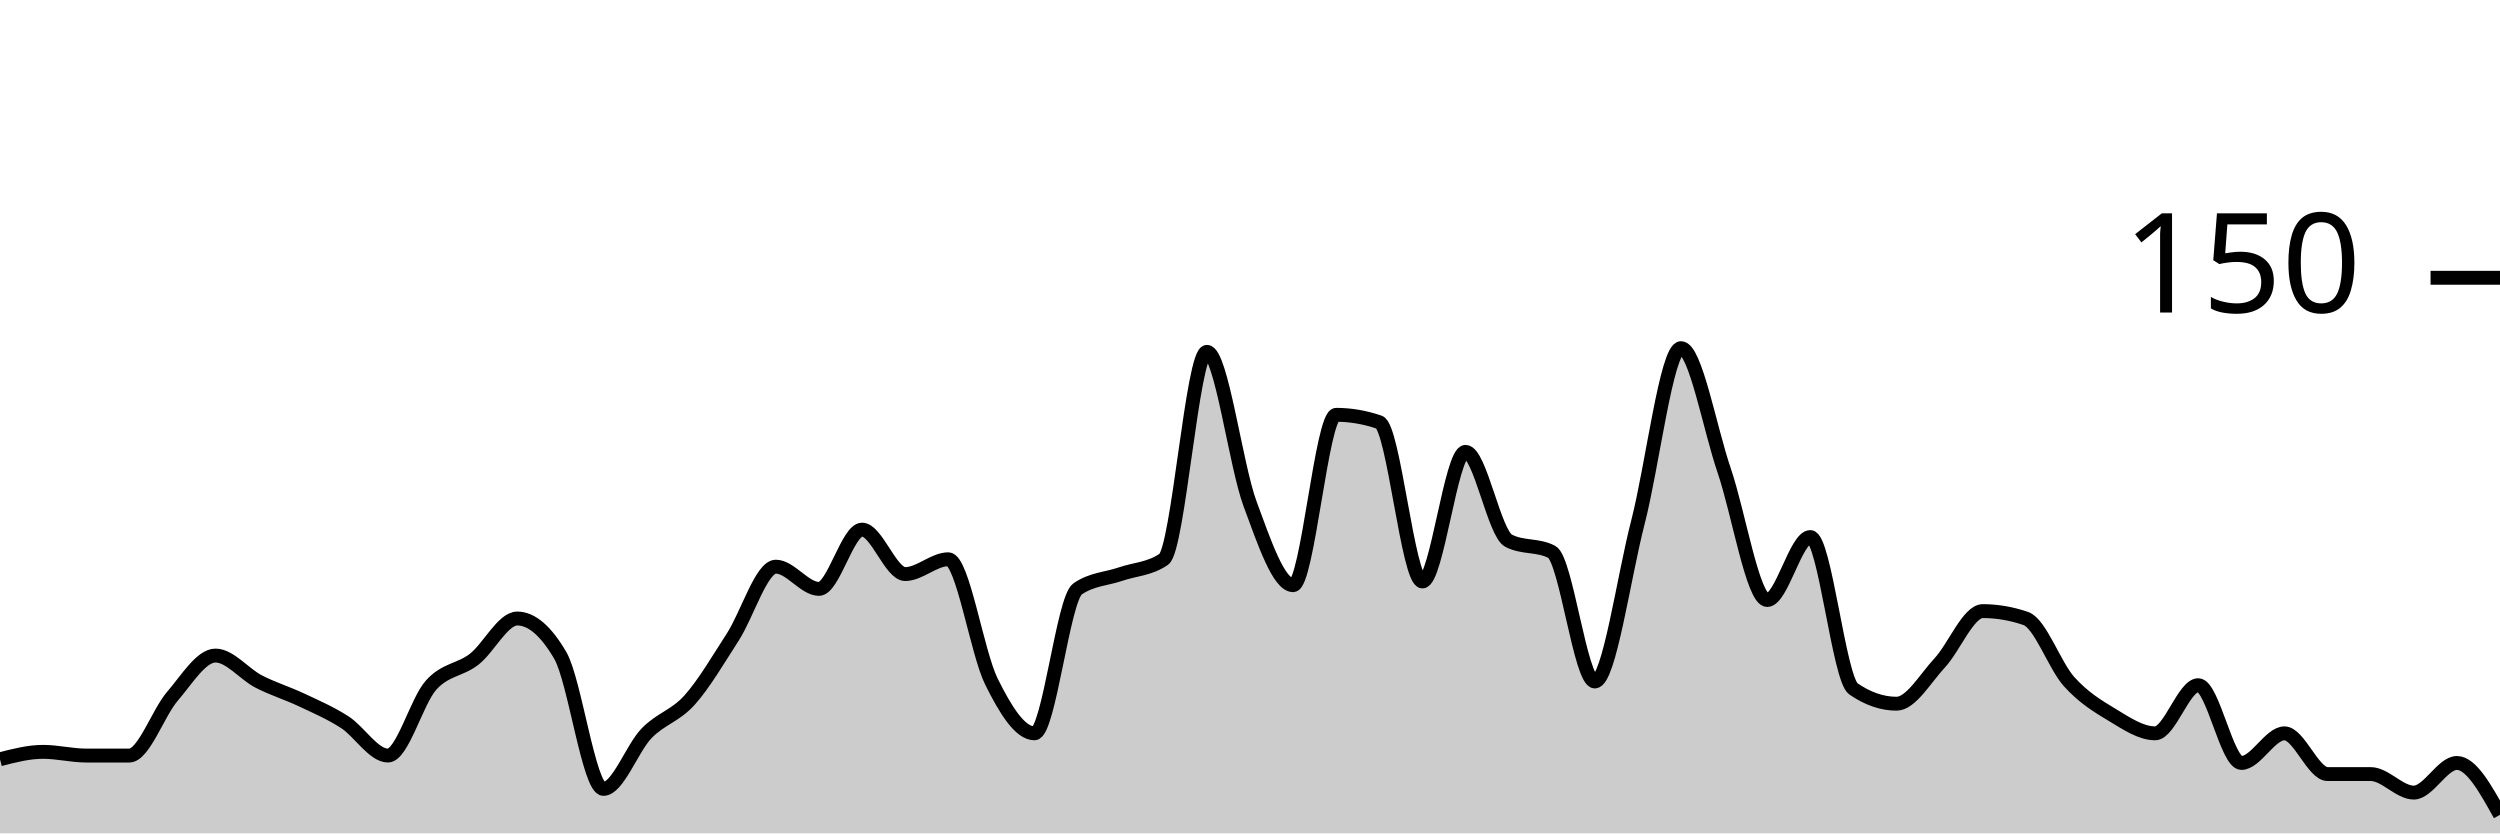
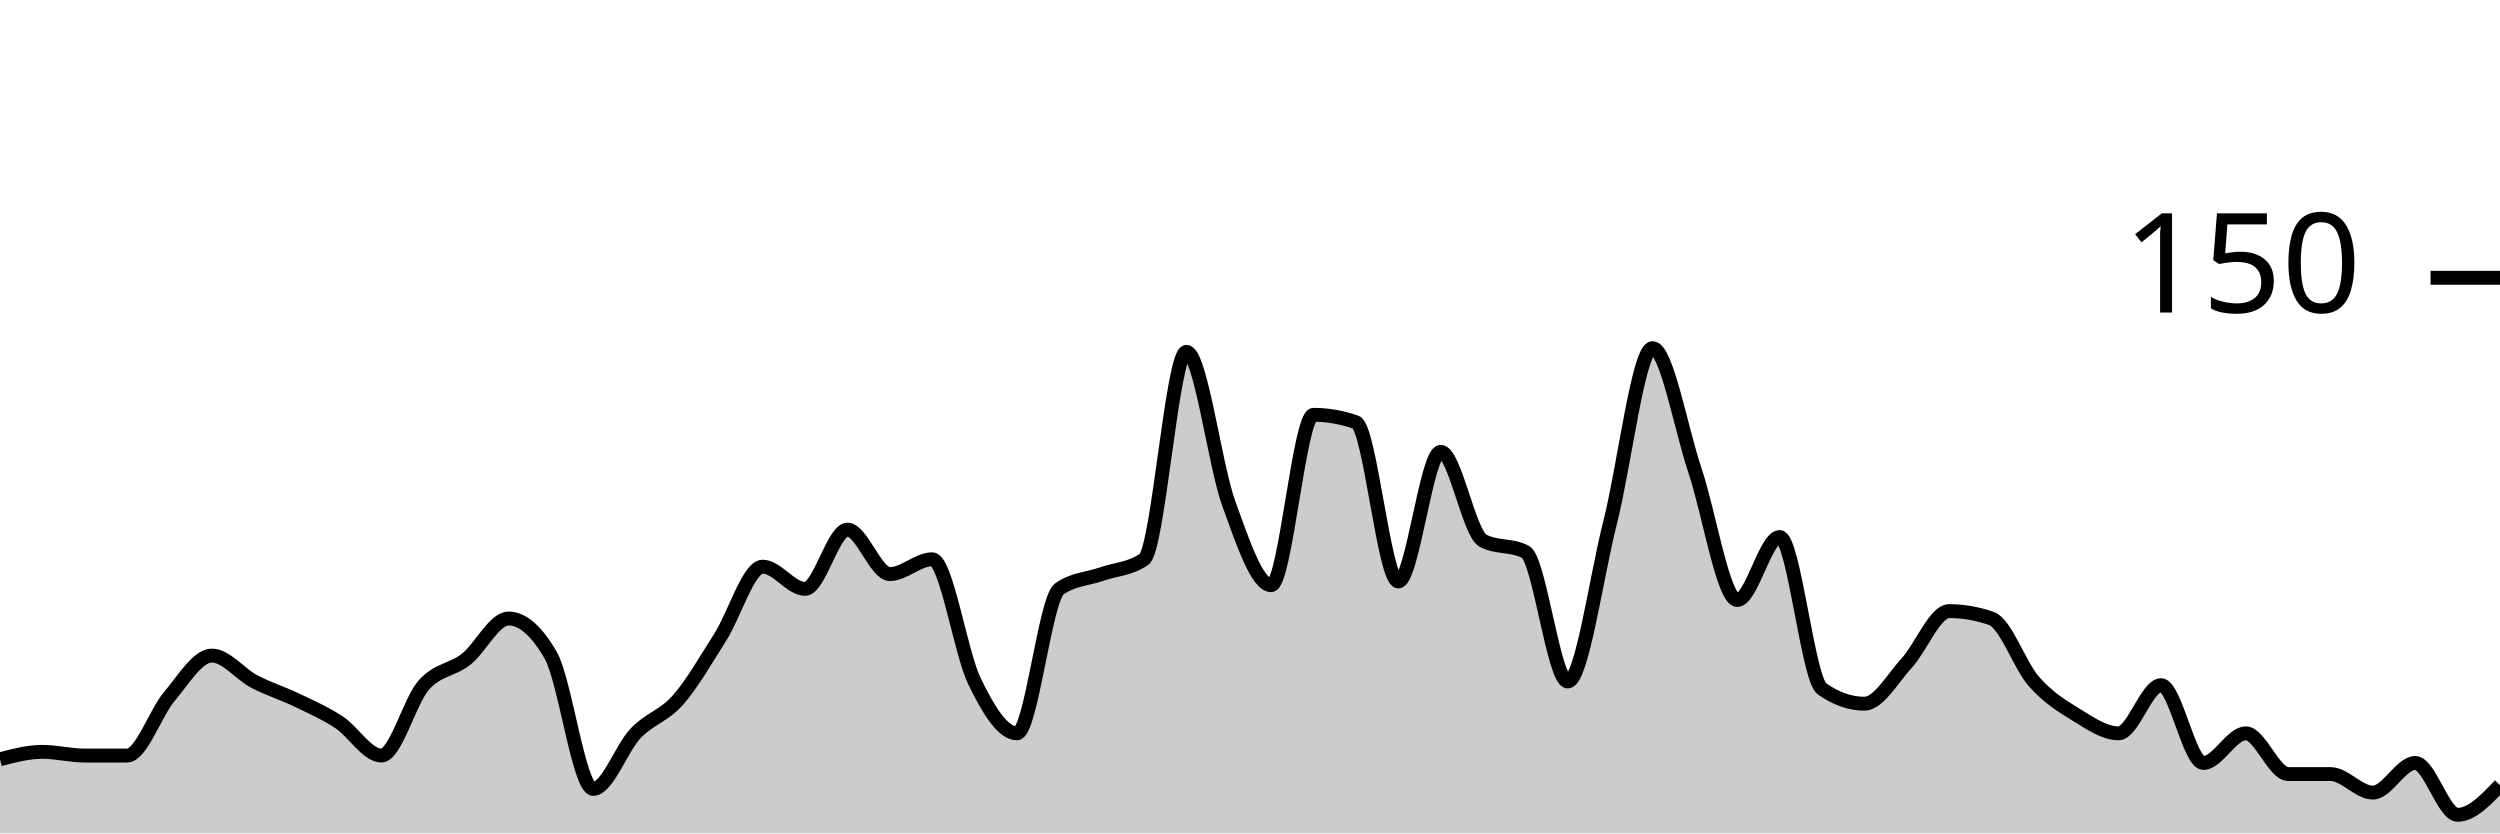
<svg xmlns="http://www.w3.org/2000/svg" viewBox="0 0 180 60">
  <g transform="translate(0,20)">
-     <path class="area" fill="rgba(0, 0, 0, 0.2)" d="M0,34.667C1.034,34.4,2.069,34.133,3.103,34.133C4.138,34.133,5.172,34.4,6.207,34.4C7.241,34.4,8.276,34.4,9.31,34.4C10.345,34.4,11.379,31.333,12.414,30.133C13.448,28.933,14.483,27.2,15.517,27.2C16.552,27.2,17.586,28.533,18.621,29.067C19.655,29.6,20.69,29.911,21.724,30.4C22.759,30.889,23.793,31.333,24.828,32C25.862,32.667,26.897,34.4,27.931,34.4C28.966,34.4,30,30.489,31.034,29.333C32.069,28.178,33.103,28.267,34.138,27.467C35.172,26.667,36.207,24.533,37.241,24.533C38.276,24.533,39.31,25.422,40.345,27.2C41.379,28.978,42.414,36.8,43.448,36.8C44.483,36.8,45.517,33.867,46.552,32.8C47.586,31.733,48.621,31.556,49.655,30.4C50.69,29.244,51.724,27.467,52.759,25.867C53.793,24.267,54.828,20.8,55.862,20.8C56.897,20.8,57.931,22.4,58.966,22.4C60,22.4,61.034,18.133,62.069,18.133C63.103,18.133,64.138,21.333,65.172,21.333C66.207,21.333,67.241,20.267,68.276,20.267C69.31,20.267,70.345,26.978,71.379,29.067C72.414,31.156,73.448,32.8,74.483,32.8C75.517,32.8,76.552,23.111,77.586,22.4C78.621,21.689,79.655,21.689,80.69,21.333C81.724,20.978,82.759,20.978,83.793,20.267C84.828,19.556,85.862,5.333,86.897,5.333C87.931,5.333,88.966,13.467,90,16.267C91.034,19.067,92.069,22.133,93.103,22.133C94.138,22.133,95.172,9.867,96.207,9.867C97.241,9.867,98.276,10.044,99.31,10.4C100.345,10.756,101.379,21.867,102.414,21.867C103.448,21.867,104.483,12.533,105.517,12.533C106.552,12.533,107.586,18.4,108.621,18.933C109.655,19.467,110.69,19.2,111.724,19.733C112.759,20.267,113.793,29.067,114.828,29.067C115.862,29.067,116.897,21.6,117.931,17.6C118.966,13.6,120,5.067,121.034,5.067C122.069,5.067,123.103,10.844,124.138,13.867C125.172,16.889,126.207,23.2,127.241,23.2C128.276,23.2,129.31,18.667,130.345,18.667C131.379,18.667,132.414,28.889,133.448,29.6C134.483,30.311,135.517,30.667,136.552,30.667C137.586,30.667,138.621,28.844,139.655,27.733C140.69,26.622,141.724,24,142.759,24C143.793,24,144.828,24.178,145.862,24.533C146.897,24.889,147.931,27.911,148.966,29.067C150,30.222,151.034,30.844,152.069,31.467C153.103,32.089,154.138,32.8,155.172,32.8C156.207,32.8,157.241,29.333,158.276,29.333C159.31,29.333,160.345,34.933,161.379,34.933C162.414,34.933,163.448,32.8,164.483,32.8C165.517,32.8,166.552,35.733,167.586,35.733C168.621,35.733,169.655,35.733,170.69,35.733C171.724,35.733,172.759,37.067,173.793,37.067C174.828,37.067,175.862,34.933,176.897,34.933C177.931,34.933,178.966,36.8,180,38.667L180,40C178.966,40,177.931,40,176.897,40C175.862,40,174.828,40,173.793,40C172.759,40,171.724,40,170.69,40C169.655,40,168.621,40,167.586,40C166.552,40,165.517,40,164.483,40C163.448,40,162.414,40,161.379,40C160.345,40,159.31,40,158.276,40C157.241,40,156.207,40,155.172,40C154.138,40,153.103,40,152.069,40C151.034,40,150,40,148.966,40C147.931,40,146.897,40,145.862,40C144.828,40,143.793,40,142.759,40C141.724,40,140.69,40,139.655,40C138.621,40,137.586,40,136.552,40C135.517,40,134.483,40,133.448,40C132.414,40,131.379,40,130.345,40C129.31,40,128.276,40,127.241,40C126.207,40,125.172,40,124.138,40C123.103,40,122.069,40,121.034,40C120,40,118.966,40,117.931,40C116.897,40,115.862,40,114.828,40C113.793,40,112.759,40,111.724,40C110.69,40,109.655,40,108.621,40C107.586,40,106.552,40,105.517,40C104.483,40,103.448,40,102.414,40C101.379,40,100.345,40,99.31,40C98.276,40,97.241,40,96.207,40C95.172,40,94.138,40,93.103,40C92.069,40,91.034,40,90,40C88.966,40,87.931,40,86.897,40C85.862,40,84.828,40,83.793,40C82.759,40,81.724,40,80.69,40C79.655,40,78.621,40,77.586,40C76.552,40,75.517,40,74.483,40C73.448,40,72.414,40,71.379,40C70.345,40,69.31,40,68.276,40C67.241,40,66.207,40,65.172,40C64.138,40,63.103,40,62.069,40C61.034,40,60,40,58.966,40C57.931,40,56.897,40,55.862,40C54.828,40,53.793,40,52.759,40C51.724,40,50.69,40,49.655,40C48.621,40,47.586,40,46.552,40C45.517,40,44.483,40,43.448,40C42.414,40,41.379,40,40.345,40C39.31,40,38.276,40,37.241,40C36.207,40,35.172,40,34.138,40C33.103,40,32.069,40,31.034,40C30,40,28.966,40,27.931,40C26.897,40,25.862,40,24.828,40C23.793,40,22.759,40,21.724,40C20.69,40,19.655,40,18.621,40C17.586,40,16.552,40,15.517,40C14.483,40,13.448,40,12.414,40C11.379,40,10.345,40,9.31,40C8.276,40,7.241,40,6.207,40C5.172,40,4.138,40,3.103,40C2.069,40,1.034,40,0,40Z" />
-     <path class="line" stroke="black" fill="none" d="M0,34.667C1.034,34.4,2.069,34.133,3.103,34.133C4.138,34.133,5.172,34.4,6.207,34.4C7.241,34.4,8.276,34.4,9.31,34.4C10.345,34.4,11.379,31.333,12.414,30.133C13.448,28.933,14.483,27.2,15.517,27.2C16.552,27.2,17.586,28.533,18.621,29.067C19.655,29.6,20.69,29.911,21.724,30.4C22.759,30.889,23.793,31.333,24.828,32C25.862,32.667,26.897,34.4,27.931,34.4C28.966,34.4,30,30.489,31.034,29.333C32.069,28.178,33.103,28.267,34.138,27.467C35.172,26.667,36.207,24.533,37.241,24.533C38.276,24.533,39.31,25.422,40.345,27.2C41.379,28.978,42.414,36.8,43.448,36.8C44.483,36.8,45.517,33.867,46.552,32.8C47.586,31.733,48.621,31.556,49.655,30.4C50.69,29.244,51.724,27.467,52.759,25.867C53.793,24.267,54.828,20.8,55.862,20.8C56.897,20.8,57.931,22.4,58.966,22.4C60,22.4,61.034,18.133,62.069,18.133C63.103,18.133,64.138,21.333,65.172,21.333C66.207,21.333,67.241,20.267,68.276,20.267C69.31,20.267,70.345,26.978,71.379,29.067C72.414,31.156,73.448,32.8,74.483,32.8C75.517,32.8,76.552,23.111,77.586,22.4C78.621,21.689,79.655,21.689,80.69,21.333C81.724,20.978,82.759,20.978,83.793,20.267C84.828,19.556,85.862,5.333,86.897,5.333C87.931,5.333,88.966,13.467,90,16.267C91.034,19.067,92.069,22.133,93.103,22.133C94.138,22.133,95.172,9.867,96.207,9.867C97.241,9.867,98.276,10.044,99.31,10.4C100.345,10.756,101.379,21.867,102.414,21.867C103.448,21.867,104.483,12.533,105.517,12.533C106.552,12.533,107.586,18.4,108.621,18.933C109.655,19.467,110.69,19.2,111.724,19.733C112.759,20.267,113.793,29.067,114.828,29.067C115.862,29.067,116.897,21.6,117.931,17.6C118.966,13.6,120,5.067,121.034,5.067C122.069,5.067,123.103,10.844,124.138,13.867C125.172,16.889,126.207,23.2,127.241,23.2C128.276,23.2,129.31,18.667,130.345,18.667C131.379,18.667,132.414,28.889,133.448,29.6C134.483,30.311,135.517,30.667,136.552,30.667C137.586,30.667,138.621,28.844,139.655,27.733C140.69,26.622,141.724,24,142.759,24C143.793,24,144.828,24.178,145.862,24.533C146.897,24.889,147.931,27.911,148.966,29.067C150,30.222,151.034,30.844,152.069,31.467C153.103,32.089,154.138,32.8,155.172,32.8C156.207,32.8,157.241,29.333,158.276,29.333C159.31,29.333,160.345,34.933,161.379,34.933C162.414,34.933,163.448,32.8,164.483,32.8C165.517,32.8,166.552,35.733,167.586,35.733C168.621,35.733,169.655,35.733,170.69,35.733C171.724,35.733,172.759,37.067,173.793,37.067C174.828,37.067,175.862,34.933,176.897,34.933C177.931,34.933,178.966,36.8,180,38.667" />
+     <path class="area" fill="rgba(0, 0, 0, 0.2)" d="M0,34.667C1.017,34.4,2.034,34.133,3.051,34.133C4.068,34.133,5.085,34.4,6.102,34.4C7.119,34.4,8.136,34.4,9.153,34.4C10.169,34.4,11.186,31.333,12.203,30.133C13.22,28.933,14.237,27.2,15.254,27.2C16.271,27.2,17.288,28.533,18.305,29.067C19.322,29.6,20.339,29.911,21.356,30.4C22.373,30.889,23.39,31.333,24.407,32C25.424,32.667,26.441,34.4,27.458,34.4C28.475,34.4,29.492,30.489,30.508,29.333C31.525,28.178,32.542,28.267,33.559,27.467C34.576,26.667,35.593,24.533,36.61,24.533C37.627,24.533,38.644,25.422,39.661,27.2C40.678,28.978,41.695,36.8,42.712,36.8C43.729,36.8,44.746,33.867,45.763,32.8C46.78,31.733,47.797,31.556,48.814,30.4C49.831,29.244,50.847,27.467,51.864,25.867C52.881,24.267,53.898,20.8,54.915,20.8C55.932,20.8,56.949,22.4,57.966,22.4C58.983,22.4,60,18.133,61.017,18.133C62.034,18.133,63.051,21.333,64.068,21.333C65.085,21.333,66.102,20.267,67.119,20.267C68.136,20.267,69.153,26.978,70.169,29.067C71.186,31.156,72.203,32.8,73.22,32.8C74.237,32.8,75.254,23.111,76.271,22.4C77.288,21.689,78.305,21.689,79.322,21.333C80.339,20.978,81.356,20.978,82.373,20.267C83.39,19.556,84.407,5.333,85.424,5.333C86.441,5.333,87.458,13.467,88.475,16.267C89.492,19.067,90.508,22.133,91.525,22.133C92.542,22.133,93.559,9.867,94.576,9.867C95.593,9.867,96.61,10.044,97.627,10.4C98.644,10.756,99.661,21.867,100.678,21.867C101.695,21.867,102.712,12.533,103.729,12.533C104.746,12.533,105.763,18.4,106.78,18.933C107.797,19.467,108.814,19.2,109.831,19.733C110.847,20.267,111.864,29.067,112.881,29.067C113.898,29.067,114.915,21.6,115.932,17.6C116.949,13.6,117.966,5.067,118.983,5.067C120,5.067,121.017,10.844,122.034,13.867C123.051,16.889,124.068,23.2,125.085,23.2C126.102,23.2,127.119,18.667,128.136,18.667C129.153,18.667,130.169,28.889,131.186,29.6C132.203,30.311,133.22,30.667,134.237,30.667C135.254,30.667,136.271,28.844,137.288,27.733C138.305,26.622,139.322,24,140.339,24C141.356,24,142.373,24.178,143.39,24.533C144.407,24.889,145.424,27.911,146.441,29.067C147.458,30.222,148.475,30.844,149.492,31.467C150.508,32.089,151.525,32.8,152.542,32.8C153.559,32.8,154.576,29.333,155.593,29.333C156.61,29.333,157.627,34.933,158.644,34.933C159.661,34.933,160.678,32.8,161.695,32.8C162.712,32.8,163.729,35.733,164.746,35.733C165.763,35.733,166.78,35.733,167.797,35.733C168.814,35.733,169.831,37.067,170.847,37.067C171.864,37.067,172.881,34.933,173.898,34.933C174.915,34.933,175.932,38.667,176.949,38.667C177.966,38.667,178.983,37.6,180,36.533L180,40C178.983,40,177.966,40,176.949,40C175.932,40,174.915,40,173.898,40C172.881,40,171.864,40,170.847,40C169.831,40,168.814,40,167.797,40C166.78,40,165.763,40,164.746,40C163.729,40,162.712,40,161.695,40C160.678,40,159.661,40,158.644,40C157.627,40,156.61,40,155.593,40C154.576,40,153.559,40,152.542,40C151.525,40,150.508,40,149.492,40C148.475,40,147.458,40,146.441,40C145.424,40,144.407,40,143.39,40C142.373,40,141.356,40,140.339,40C139.322,40,138.305,40,137.288,40C136.271,40,135.254,40,134.237,40C133.22,40,132.203,40,131.186,40C130.169,40,129.153,40,128.136,40C127.119,40,126.102,40,125.085,40C124.068,40,123.051,40,122.034,40C121.017,40,120,40,118.983,40C117.966,40,116.949,40,115.932,40C114.915,40,113.898,40,112.881,40C111.864,40,110.847,40,109.831,40C108.814,40,107.797,40,106.78,40C105.763,40,104.746,40,103.729,40C102.712,40,101.695,40,100.678,40C99.661,40,98.644,40,97.627,40C96.61,40,95.593,40,94.576,40C93.559,40,92.542,40,91.525,40C90.508,40,89.492,40,88.475,40C87.458,40,86.441,40,85.424,40C84.407,40,83.39,40,82.373,40C81.356,40,80.339,40,79.322,40C78.305,40,77.288,40,76.271,40C75.254,40,74.237,40,73.22,40C72.203,40,71.186,40,70.169,40C69.153,40,68.136,40,67.119,40C66.102,40,65.085,40,64.068,40C63.051,40,62.034,40,61.017,40C60,40,58.983,40,57.966,40C56.949,40,55.932,40,54.915,40C53.898,40,52.881,40,51.864,40C50.847,40,49.831,40,48.814,40C47.797,40,46.78,40,45.763,40C44.746,40,43.729,40,42.712,40C41.695,40,40.678,40,39.661,40C38.644,40,37.627,40,36.61,40C35.593,40,34.576,40,33.559,40C32.542,40,31.525,40,30.508,40C29.492,40,28.475,40,27.458,40C26.441,40,25.424,40,24.407,40C23.39,40,22.373,40,21.356,40C20.339,40,19.322,40,18.305,40C17.288,40,16.271,40,15.254,40C14.237,40,13.22,40,12.203,40C11.186,40,10.169,40,9.153,40C8.136,40,7.119,40,6.102,40C5.085,40,4.068,40,3.051,40C2.034,40,1.017,40,0,40Z" />
+     <path class="line" stroke="black" fill="none" d="M0,34.667C1.017,34.4,2.034,34.133,3.051,34.133C4.068,34.133,5.085,34.4,6.102,34.4C7.119,34.4,8.136,34.4,9.153,34.4C10.169,34.4,11.186,31.333,12.203,30.133C13.22,28.933,14.237,27.2,15.254,27.2C16.271,27.2,17.288,28.533,18.305,29.067C19.322,29.6,20.339,29.911,21.356,30.4C22.373,30.889,23.39,31.333,24.407,32C25.424,32.667,26.441,34.4,27.458,34.4C28.475,34.4,29.492,30.489,30.508,29.333C31.525,28.178,32.542,28.267,33.559,27.467C34.576,26.667,35.593,24.533,36.61,24.533C37.627,24.533,38.644,25.422,39.661,27.2C40.678,28.978,41.695,36.8,42.712,36.8C43.729,36.8,44.746,33.867,45.763,32.8C46.78,31.733,47.797,31.556,48.814,30.4C49.831,29.244,50.847,27.467,51.864,25.867C52.881,24.267,53.898,20.8,54.915,20.8C55.932,20.8,56.949,22.4,57.966,22.4C58.983,22.4,60,18.133,61.017,18.133C62.034,18.133,63.051,21.333,64.068,21.333C65.085,21.333,66.102,20.267,67.119,20.267C68.136,20.267,69.153,26.978,70.169,29.067C71.186,31.156,72.203,32.8,73.22,32.8C74.237,32.8,75.254,23.111,76.271,22.4C77.288,21.689,78.305,21.689,79.322,21.333C80.339,20.978,81.356,20.978,82.373,20.267C83.39,19.556,84.407,5.333,85.424,5.333C86.441,5.333,87.458,13.467,88.475,16.267C89.492,19.067,90.508,22.133,91.525,22.133C92.542,22.133,93.559,9.867,94.576,9.867C95.593,9.867,96.61,10.044,97.627,10.4C98.644,10.756,99.661,21.867,100.678,21.867C101.695,21.867,102.712,12.533,103.729,12.533C104.746,12.533,105.763,18.4,106.78,18.933C107.797,19.467,108.814,19.2,109.831,19.733C110.847,20.267,111.864,29.067,112.881,29.067C113.898,29.067,114.915,21.6,115.932,17.6C116.949,13.6,117.966,5.067,118.983,5.067C120,5.067,121.017,10.844,122.034,13.867C123.051,16.889,124.068,23.2,125.085,23.2C126.102,23.2,127.119,18.667,128.136,18.667C129.153,18.667,130.169,28.889,131.186,29.6C132.203,30.311,133.22,30.667,134.237,30.667C135.254,30.667,136.271,28.844,137.288,27.733C138.305,26.622,139.322,24,140.339,24C141.356,24,142.373,24.178,143.39,24.533C144.407,24.889,145.424,27.911,146.441,29.067C147.458,30.222,148.475,30.844,149.492,31.467C150.508,32.089,151.525,32.8,152.542,32.8C153.559,32.8,154.576,29.333,155.593,29.333C156.61,29.333,157.627,34.933,158.644,34.933C159.661,34.933,160.678,32.8,161.695,32.8C162.712,32.8,163.729,35.733,164.746,35.733C165.763,35.733,166.78,35.733,167.797,35.733C168.814,35.733,169.831,37.067,170.847,37.067C171.864,37.067,172.881,34.933,173.898,34.933C174.915,34.933,175.932,38.667,176.949,38.667C177.966,38.667,178.983,37.6,180,36.533" />
    <path class="axis-ceiling" stroke-width="1" stroke="black" fill="none" d="M175,0L180,0" />
    <text class="axis-ceiling-label" font-family="sans-serif" text-anchor="end" font-size="10px" x="170" y="2.5">150</text>
  </g>
</svg>
